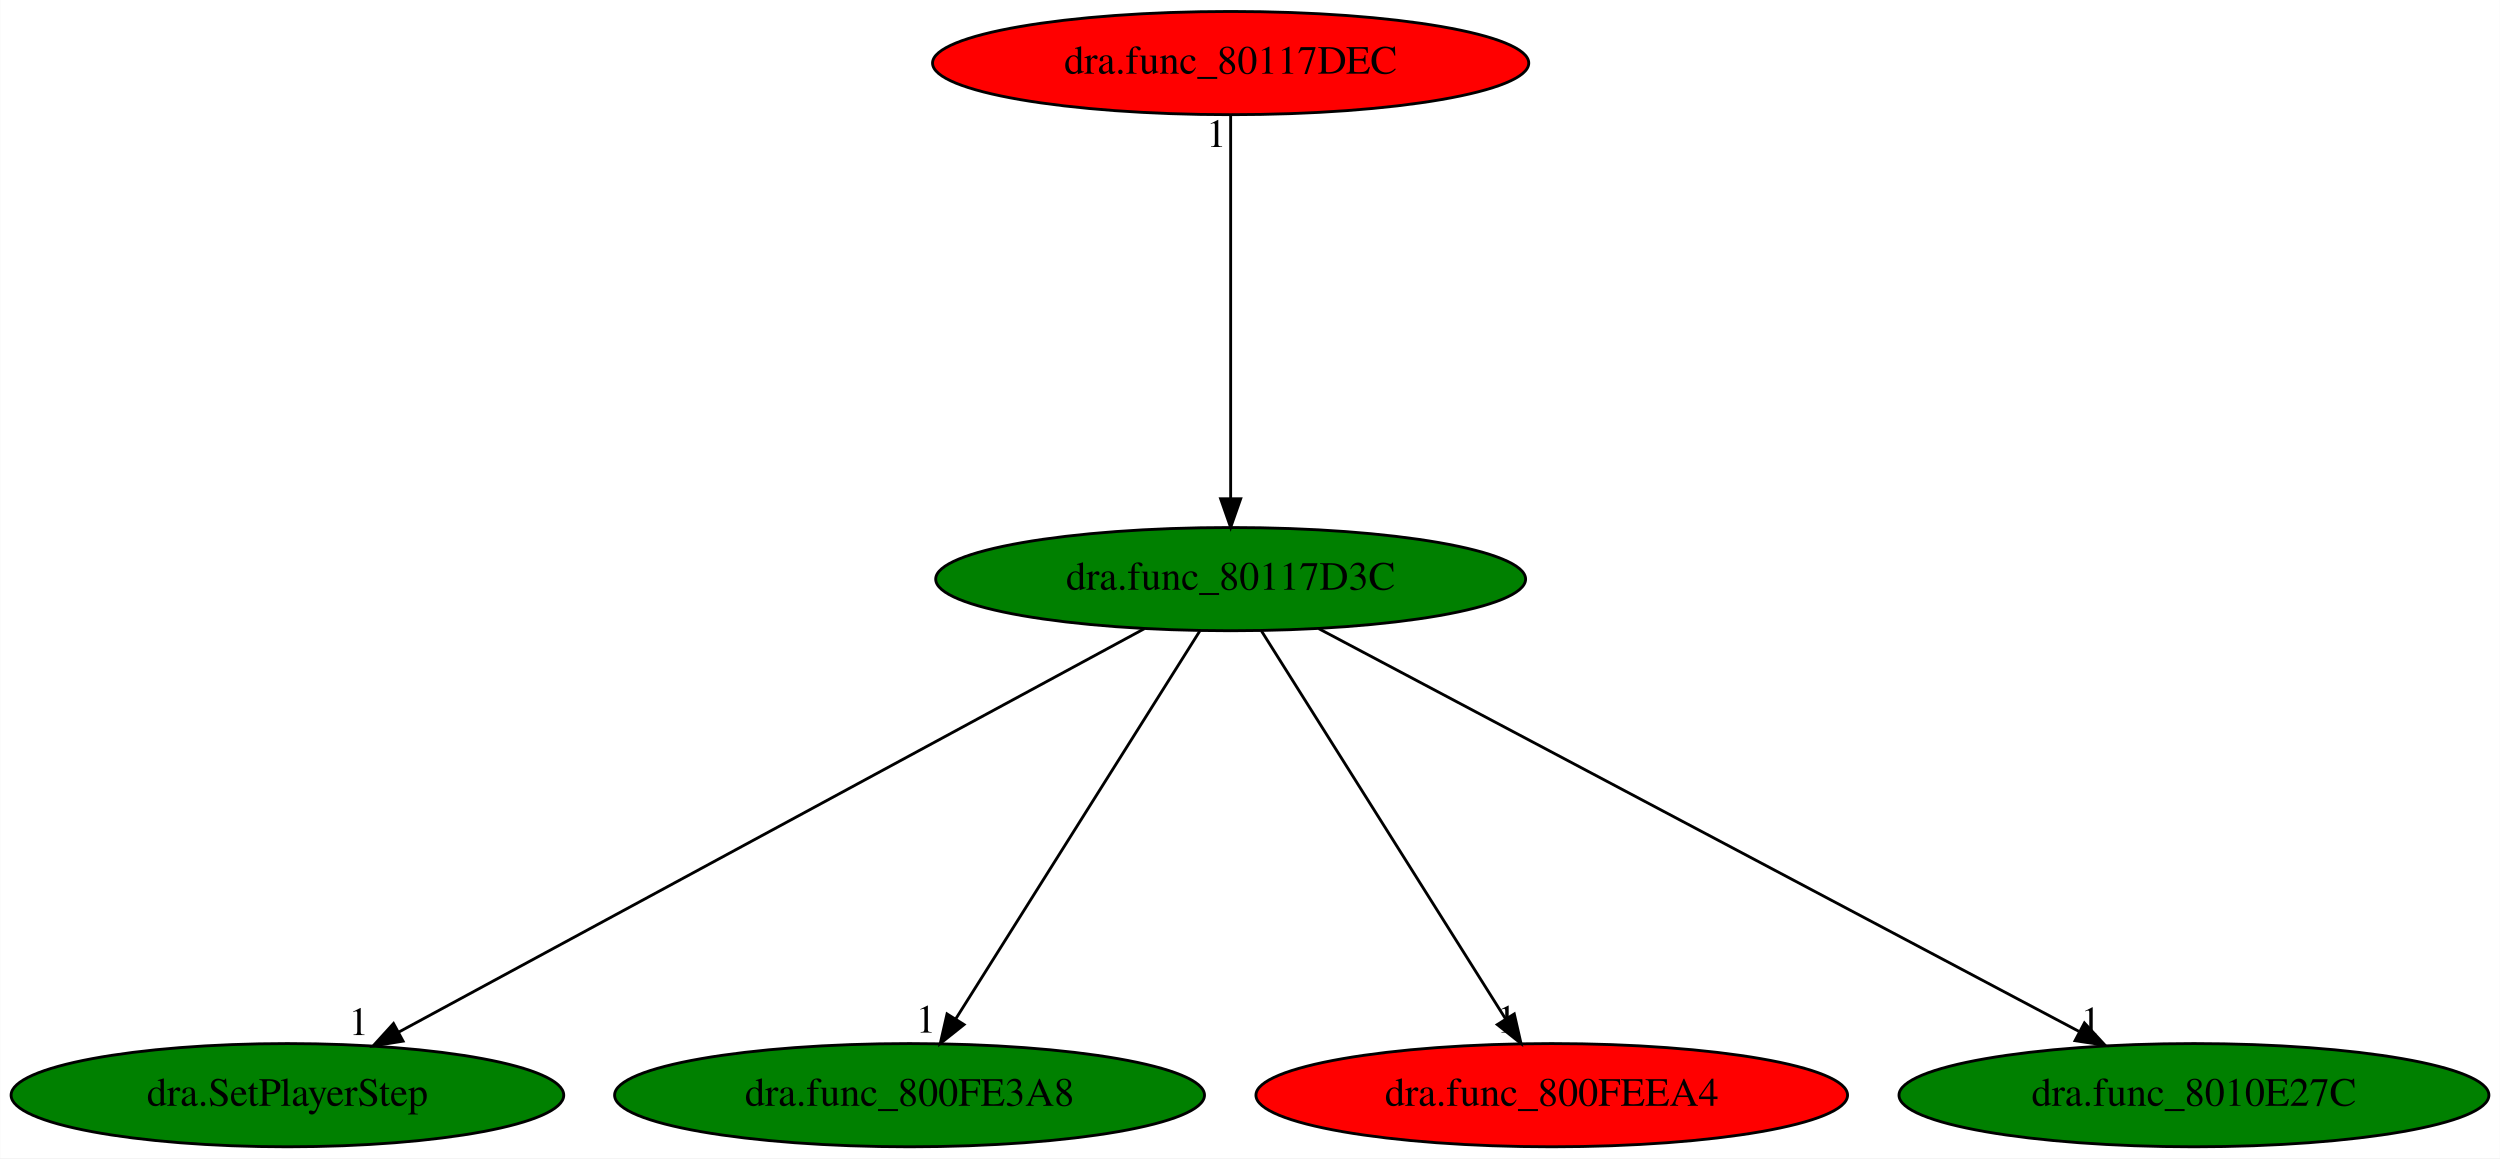
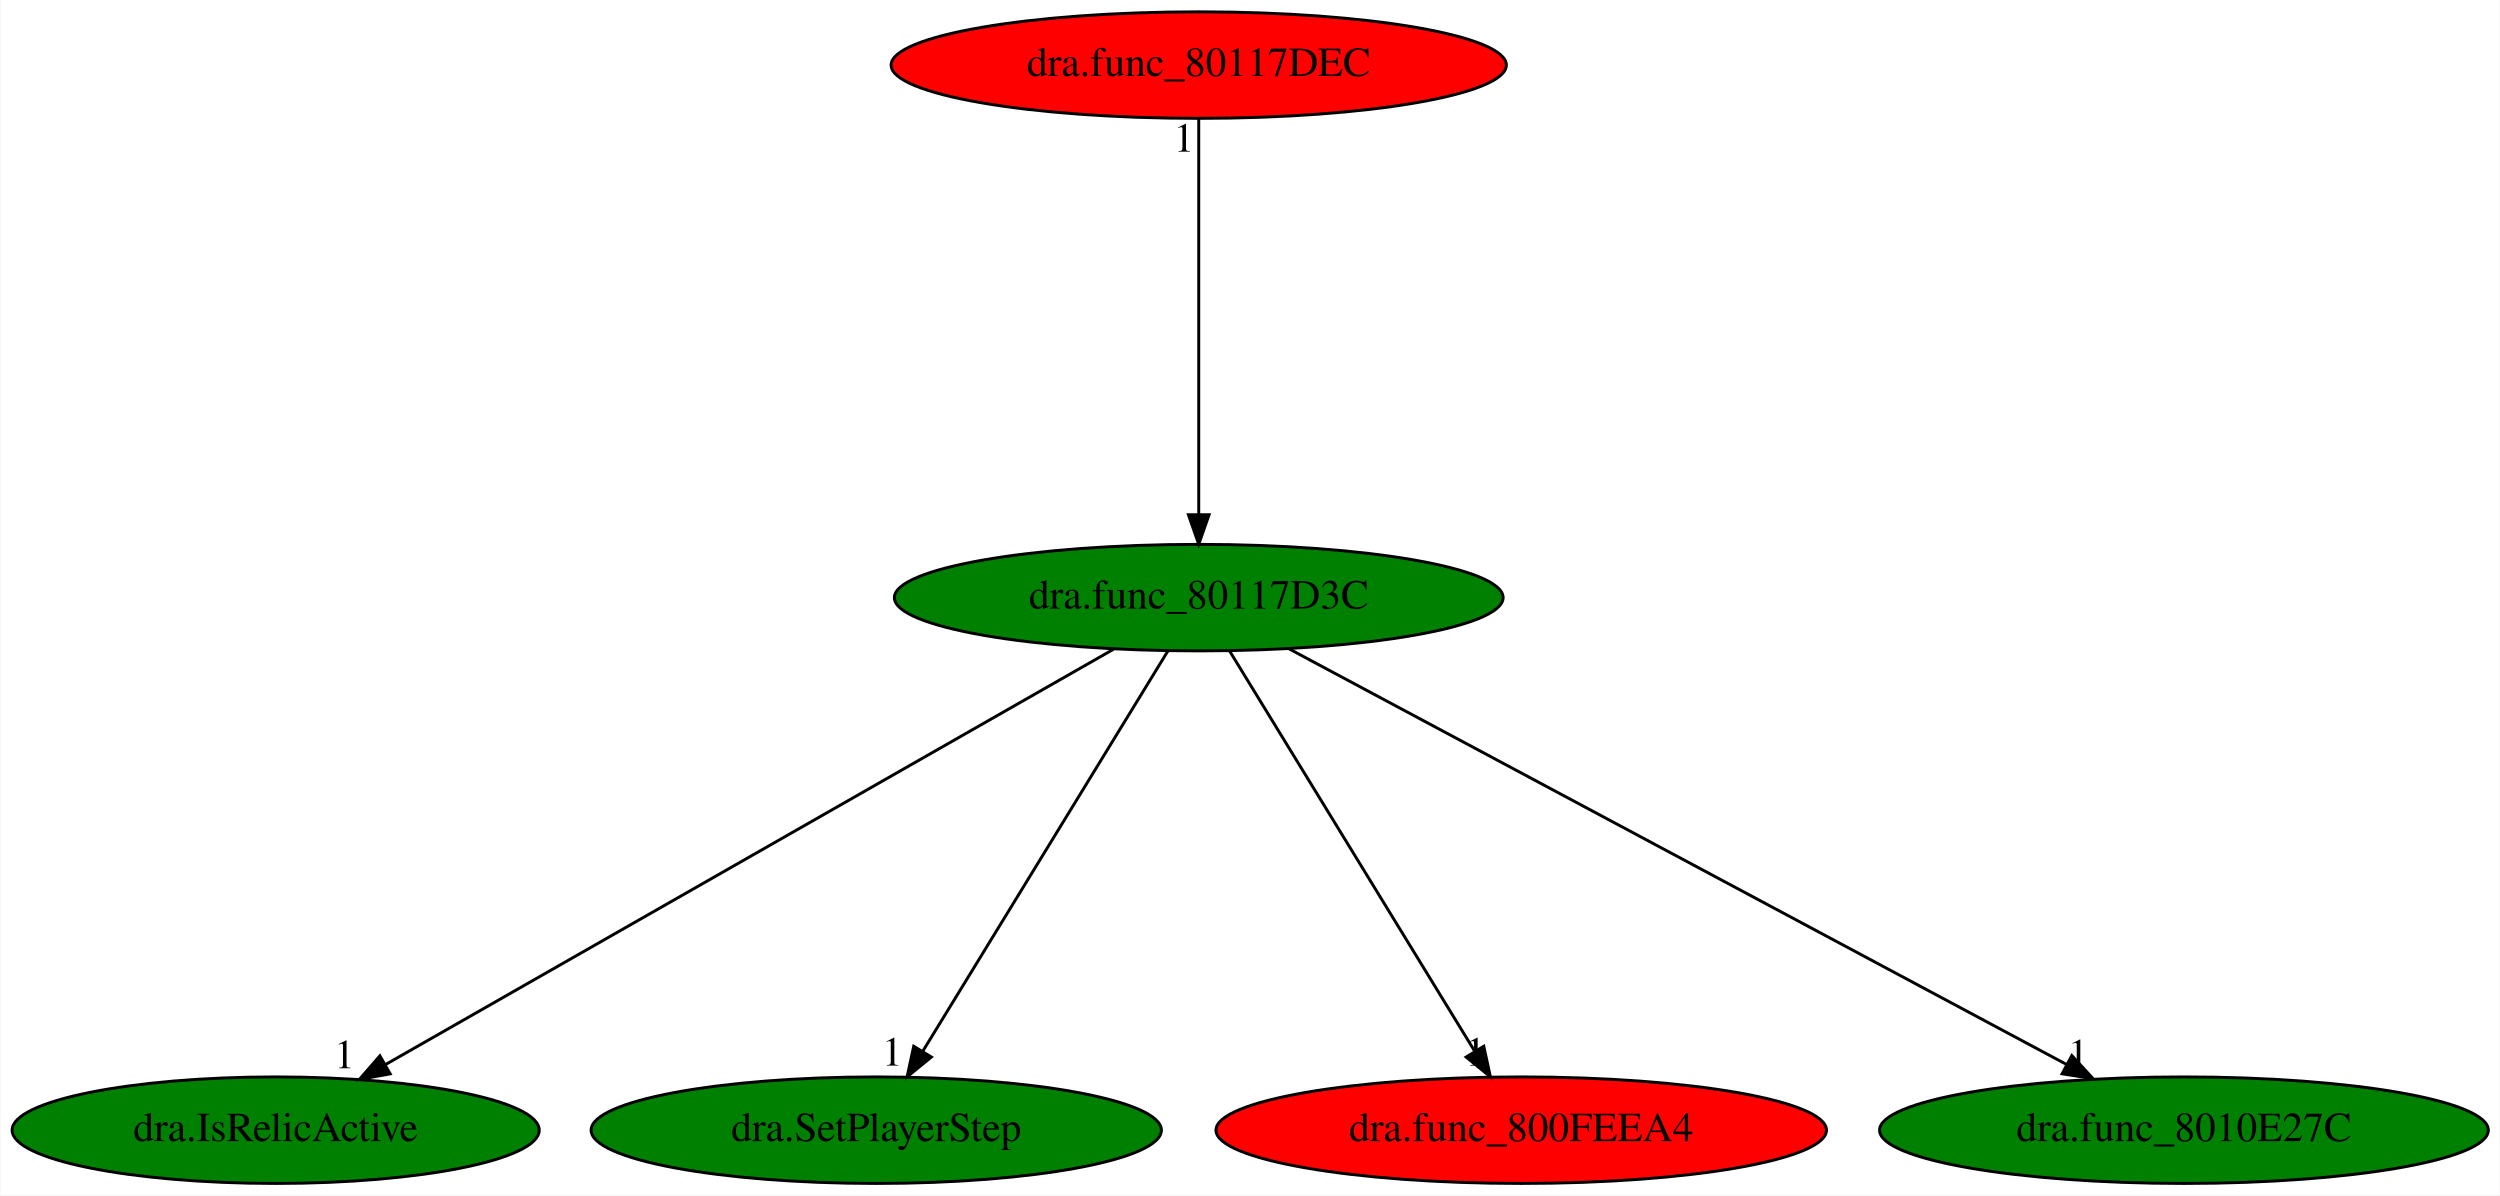
- <svg xmlns="http://www.w3.org/2000/svg" xmlns:xlink="http://www.w3.org/1999/xlink" width="872pt" height="404pt" viewBox="0.00 0.00 871.88 404.00">
+ <svg xmlns="http://www.w3.org/2000/svg" xmlns:xlink="http://www.w3.org/1999/xlink" width="845pt" height="404pt" viewBox="0.00 0.00 844.73 404.00">
  <g id="graph0" class="graph" transform="scale(1 1) rotate(0) translate(4 400)">
-     <polygon fill="white" stroke="transparent" points="-4,4 -4,-400 867.88,-400 867.88,4 -4,4" />
+     <polygon fill="white" stroke="transparent" points="-4,4 -4,-400 840.73,-400 840.73,4 -4,4" />
    <g id="node1" class="node">
-       <ellipse fill="green" stroke="black" cx="425.19" cy="-198" rx="102.88" ry="18" />
-       <text text-anchor="middle" x="425.19" y="-194.3" font-family="Times,serif" font-size="14.00">dra.func_80117D3C</text>
+       <ellipse fill="green" stroke="black" cx="401.04" cy="-198" rx="102.88" ry="18" />
+       <text text-anchor="middle" x="401.04" y="-194.3" font-family="Times,serif" font-size="14.00">dra.func_80117D3C</text>
    </g>
    <g id="node2" class="node">
      <g id="a_node2">
-         <a xlink:href="dra.SetPlayerStep.svg" xlink:title="dra.SetPlayerStep">
-           <ellipse fill="green" stroke="black" cx="96.19" cy="-18" rx="96.38" ry="18" />
-           <text text-anchor="middle" x="96.19" y="-14.3" font-family="Times,serif" font-size="14.00">dra.SetPlayerStep</text>
+         <a xlink:href="dra.IsRelicActive.svg" xlink:title="dra.IsRelicActive">
+           <ellipse fill="green" stroke="black" cx="89.04" cy="-18" rx="89.08" ry="18" />
+           <text text-anchor="middle" x="89.04" y="-14.3" font-family="Times,serif" font-size="14.00">dra.IsRelicActive</text>
        </a>
      </g>
    </g>
    <g id="edge1" class="edge">
-       <path fill="none" stroke="black" d="M395.12,-180.73C335.28,-148.35 201.33,-75.88 134.97,-39.98" />
-       <polygon fill="black" stroke="black" points="136.53,-36.85 126.07,-35.17 133.2,-43 136.53,-36.85" />
-       <text text-anchor="middle" x="121.07" y="-38.97" font-family="Times,serif" font-size="14.00">1</text>
+       <path fill="none" stroke="black" d="M372.25,-180.57C315.45,-148.17 189.06,-76.06 126.12,-40.16" />
+       <polygon fill="black" stroke="black" points="127.74,-37.05 117.31,-35.13 124.27,-43.13 127.74,-37.05" />
+       <text text-anchor="middle" x="112.31" y="-38.93" font-family="Times,serif" font-size="14.00">1</text>
    </g>
    <g id="node3" class="node">
      <g id="a_node3">
-         <a xlink:href="dra.func_800FE3A8.svg" xlink:title="dra.func_800FE3A8">
-           <ellipse fill="green" stroke="black" cx="313.19" cy="-18" rx="102.88" ry="18" />
-           <text text-anchor="middle" x="313.19" y="-14.3" font-family="Times,serif" font-size="14.00">dra.func_800FE3A8</text>
+         <a xlink:href="dra.SetPlayerStep.svg" xlink:title="dra.SetPlayerStep">
+           <ellipse fill="green" stroke="black" cx="292.04" cy="-18" rx="96.38" ry="18" />
+           <text text-anchor="middle" x="292.04" y="-14.3" font-family="Times,serif" font-size="14.00">dra.SetPlayerStep</text>
        </a>
      </g>
    </g>
    <g id="edge2" class="edge">
-       <path fill="none" stroke="black" d="M414.45,-179.93C394.72,-148.57 352.58,-81.6 329.37,-44.71" />
-       <polygon fill="black" stroke="black" points="332.19,-42.62 323.9,-36.02 326.26,-46.34 332.19,-42.62" />
-       <text text-anchor="middle" x="318.9" y="-39.82" font-family="Times,serif" font-size="14.00">1</text>
+       <path fill="none" stroke="black" d="M390.59,-179.93C371.38,-148.57 330.38,-81.6 307.78,-44.71" />
+       <polygon fill="black" stroke="black" points="310.67,-42.72 302.46,-36.02 304.7,-46.37 310.67,-42.72" />
+       <text text-anchor="middle" x="297.46" y="-39.82" font-family="Times,serif" font-size="14.00">1</text>
    </g>
    <g id="node4" class="node">
      <g id="a_node4">
        <a xlink:href="dra.func_800FEEA4.svg" xlink:title="dra.func_800FEEA4">
-           <ellipse fill="red" stroke="black" cx="537.19" cy="-18" rx="103.18" ry="18" />
-           <text text-anchor="middle" x="537.19" y="-14.3" font-family="Times,serif" font-size="14.00">dra.func_800FEEA4</text>
+           <ellipse fill="red" stroke="black" cx="510.04" cy="-18" rx="103.18" ry="18" />
+           <text text-anchor="middle" x="510.04" y="-14.3" font-family="Times,serif" font-size="14.00">dra.func_800FEEA4</text>
        </a>
      </g>
    </g>
    <g id="edge3" class="edge">
-       <path fill="none" stroke="black" d="M435.93,-179.93C455.67,-148.57 497.8,-81.6 521.02,-44.71" />
-       <polygon fill="black" stroke="black" points="524.12,-46.34 526.48,-36.02 518.2,-42.62 524.12,-46.34" />
-       <text text-anchor="middle" x="521.48" y="-39.82" font-family="Times,serif" font-size="14.00">1</text>
+       <path fill="none" stroke="black" d="M411.49,-179.93C430.7,-148.57 471.71,-81.6 494.3,-44.71" />
+       <polygon fill="black" stroke="black" points="497.38,-46.37 499.62,-36.02 491.42,-42.72 497.38,-46.37" />
+       <text text-anchor="middle" x="494.62" y="-39.82" font-family="Times,serif" font-size="14.00">1</text>
    </g>
    <g id="node5" class="node">
      <g id="a_node5">
        <a xlink:href="dra.func_8010E27C.svg" xlink:title="dra.func_8010E27C">
-           <ellipse fill="green" stroke="black" cx="761.19" cy="-18" rx="102.88" ry="18" />
-           <text text-anchor="middle" x="761.19" y="-14.3" font-family="Times,serif" font-size="14.00">dra.func_8010E27C</text>
+           <ellipse fill="green" stroke="black" cx="734.04" cy="-18" rx="102.88" ry="18" />
+           <text text-anchor="middle" x="734.04" y="-14.3" font-family="Times,serif" font-size="14.00">dra.func_8010E27C</text>
        </a>
      </g>
    </g>
    <g id="edge4" class="edge">
-       <path fill="none" stroke="black" d="M455.9,-180.73C516.86,-148.44 653.12,-76.25 721.07,-40.25" />
-       <polygon fill="black" stroke="black" points="722.99,-43.2 730.19,-35.42 719.71,-37.01 722.99,-43.2" />
-       <text text-anchor="middle" x="725.19" y="-39.22" font-family="Times,serif" font-size="14.00">1</text>
+       <path fill="none" stroke="black" d="M431.48,-180.73C491.89,-148.44 626.94,-76.25 694.28,-40.25" />
+       <polygon fill="black" stroke="black" points="696.15,-43.22 703.32,-35.42 692.85,-37.05 696.15,-43.22" />
+       <text text-anchor="middle" x="698.32" y="-39.22" font-family="Times,serif" font-size="14.00">1</text>
    </g>
    <g id="node6" class="node">
      <g id="a_node6">
        <a xlink:href="dra.func_80117DEC.svg" xlink:title="dra.func_80117DEC">
-           <ellipse fill="red" stroke="black" cx="425.19" cy="-378" rx="103.98" ry="18" />
-           <text text-anchor="middle" x="425.19" y="-374.3" font-family="Times,serif" font-size="14.00">dra.func_80117DEC</text>
+           <ellipse fill="red" stroke="black" cx="401.04" cy="-378" rx="103.98" ry="18" />
+           <text text-anchor="middle" x="401.04" y="-374.3" font-family="Times,serif" font-size="14.00">dra.func_80117DEC</text>
        </a>
      </g>
    </g>
    <g id="edge5" class="edge">
-       <path fill="none" stroke="black" d="M425.19,-359.93C425.19,-328.97 425.19,-263.3 425.19,-226.13" />
-       <polygon fill="black" stroke="black" points="428.69,-226.02 425.19,-216.02 421.69,-226.02 428.69,-226.02" />
-       <text text-anchor="middle" x="420.19" y="-348.73" font-family="Times,serif" font-size="14.00">1</text>
+       <path fill="none" stroke="black" d="M401.04,-359.93C401.04,-328.97 401.04,-263.3 401.04,-226.13" />
+       <polygon fill="black" stroke="black" points="404.54,-226.02 401.04,-216.02 397.54,-226.02 404.54,-226.02" />
+       <text text-anchor="middle" x="396.04" y="-348.73" font-family="Times,serif" font-size="14.00">1</text>
    </g>
  </g>
</svg>
